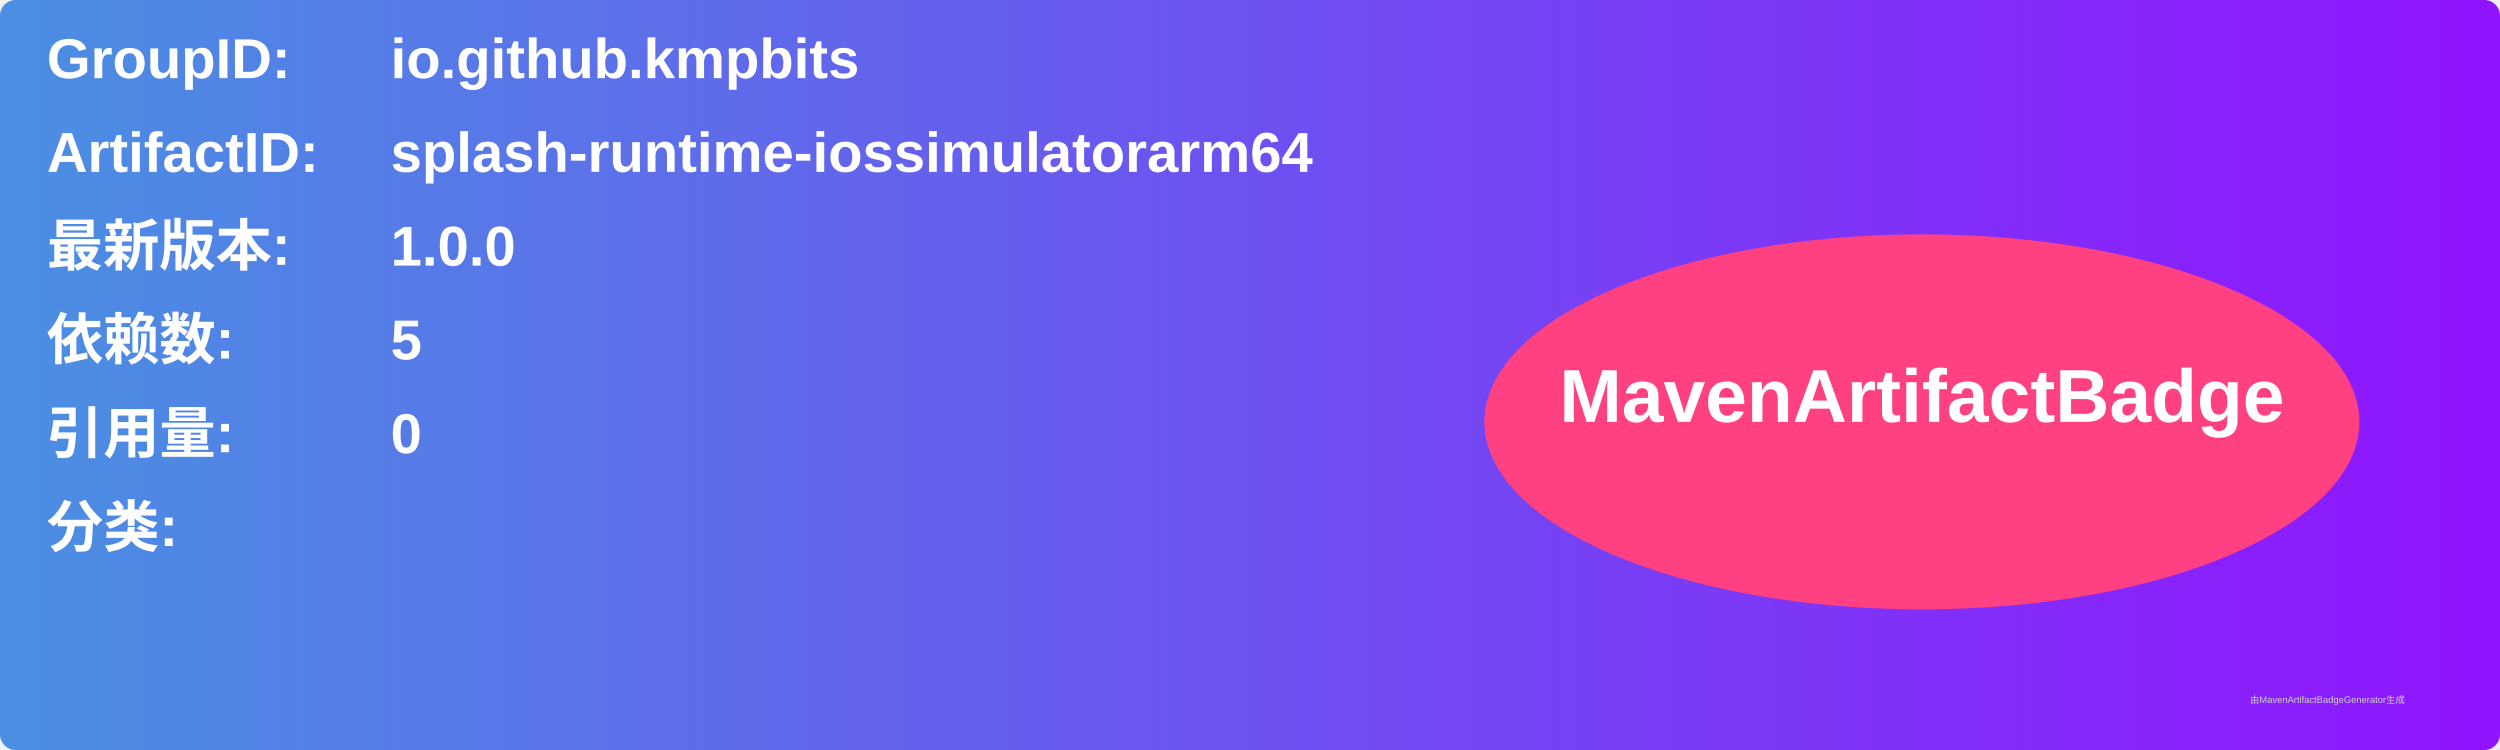
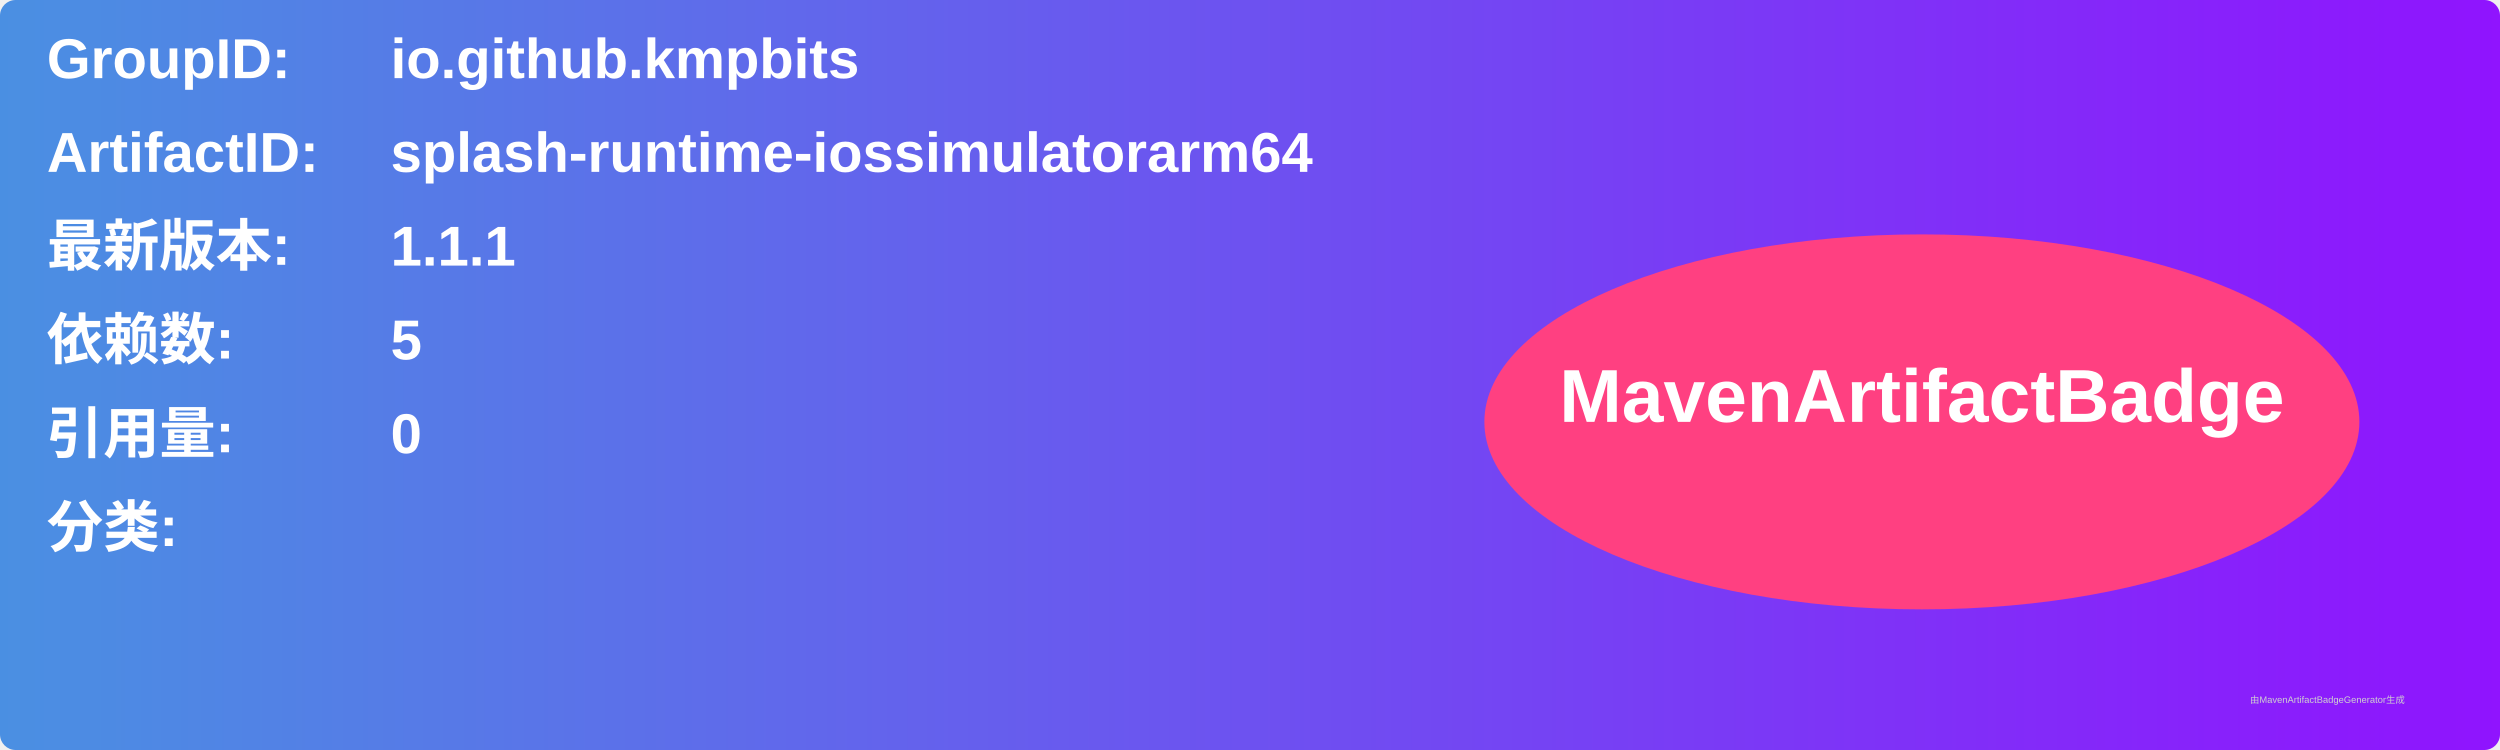
<svg xmlns="http://www.w3.org/2000/svg" width="800" height="240" viewBox="0 0 800 240">
  <linearGradient id="grad" x1="0%" y1="0%" x2="100%" y2="0%">
    <stop offset="0%" stop-color="#4a90e2" />
    <stop offset="100%" stop-color="#9013fe" />
  </linearGradient>
  <rect width="100%" height="100%" rx="5" ry="5" fill="url(#grad)" />
  <g transform="translate(15, 15)">
    <text x="0" y="10" font-family="Arial" font-size="18" fill="white" font-weight="bold" width="260">GroupID:</text>
    <text x="110" y="10" font-family="Arial" font-size="18" fill="white" font-weight="bold" width="460">io.github.kmpbits</text>
    <text x="0" y="40" font-family="Arial" font-size="18" fill="white" font-weight="bold" width="260">ArtifactID:</text>
    <text x="110" y="40" font-family="Arial" font-size="18" fill="white" font-weight="bold" width="460">splash-runtime-iossimulatorarm64</text>
    <text x="0" y="70" font-family="Arial" font-size="18" fill="white" font-weight="bold">最新版本:</text>
    <text x="110" y="70" font-family="Arial" font-size="18" fill="white" font-weight="bold">
-       <tspan font-weight="bold">1.0.0</tspan>
+       <tspan font-weight="bold">1.1.1</tspan>
    </text>
    <text x="0" y="100" font-family="Arial" font-size="18" fill="white" font-weight="bold">依赖数: </text>
    <text x="110" y="100" font-family="Arial" font-size="18" fill="white">
      <tspan font-weight="bold">5</tspan>
    </text>
    <text x="0" y="130" font-family="Arial" font-size="18" fill="white" font-weight="bold">引用量: </text>
    <text x="110" y="130" font-family="Arial" font-size="18" fill="white">
      <tspan font-weight="bold">0</tspan>
    </text>
    <text x="0" y="160" font-family="Arial" font-size="18" fill="white" font-weight="bold">分类:</text>
    <text x="10" y="190" font-family="Arial" font-size="10" fill="white">
      <tspan font-weight="bold" />
    </text>
    <ellipse cx="600" cy="120" rx="140" ry="60" fill="#ff4081" />
    <text x="600" y="120" text-anchor="middle" font-family="Arial" font-size="24" fill="white" font-weight="bold">MavenArtifactBadge</text>
  </g>
  <text x="720" y="225" font-family="Arial" font-size="3" fill="#d0d0d0">由MavenArtifactBadgeGenerator生成</text>
</svg>
